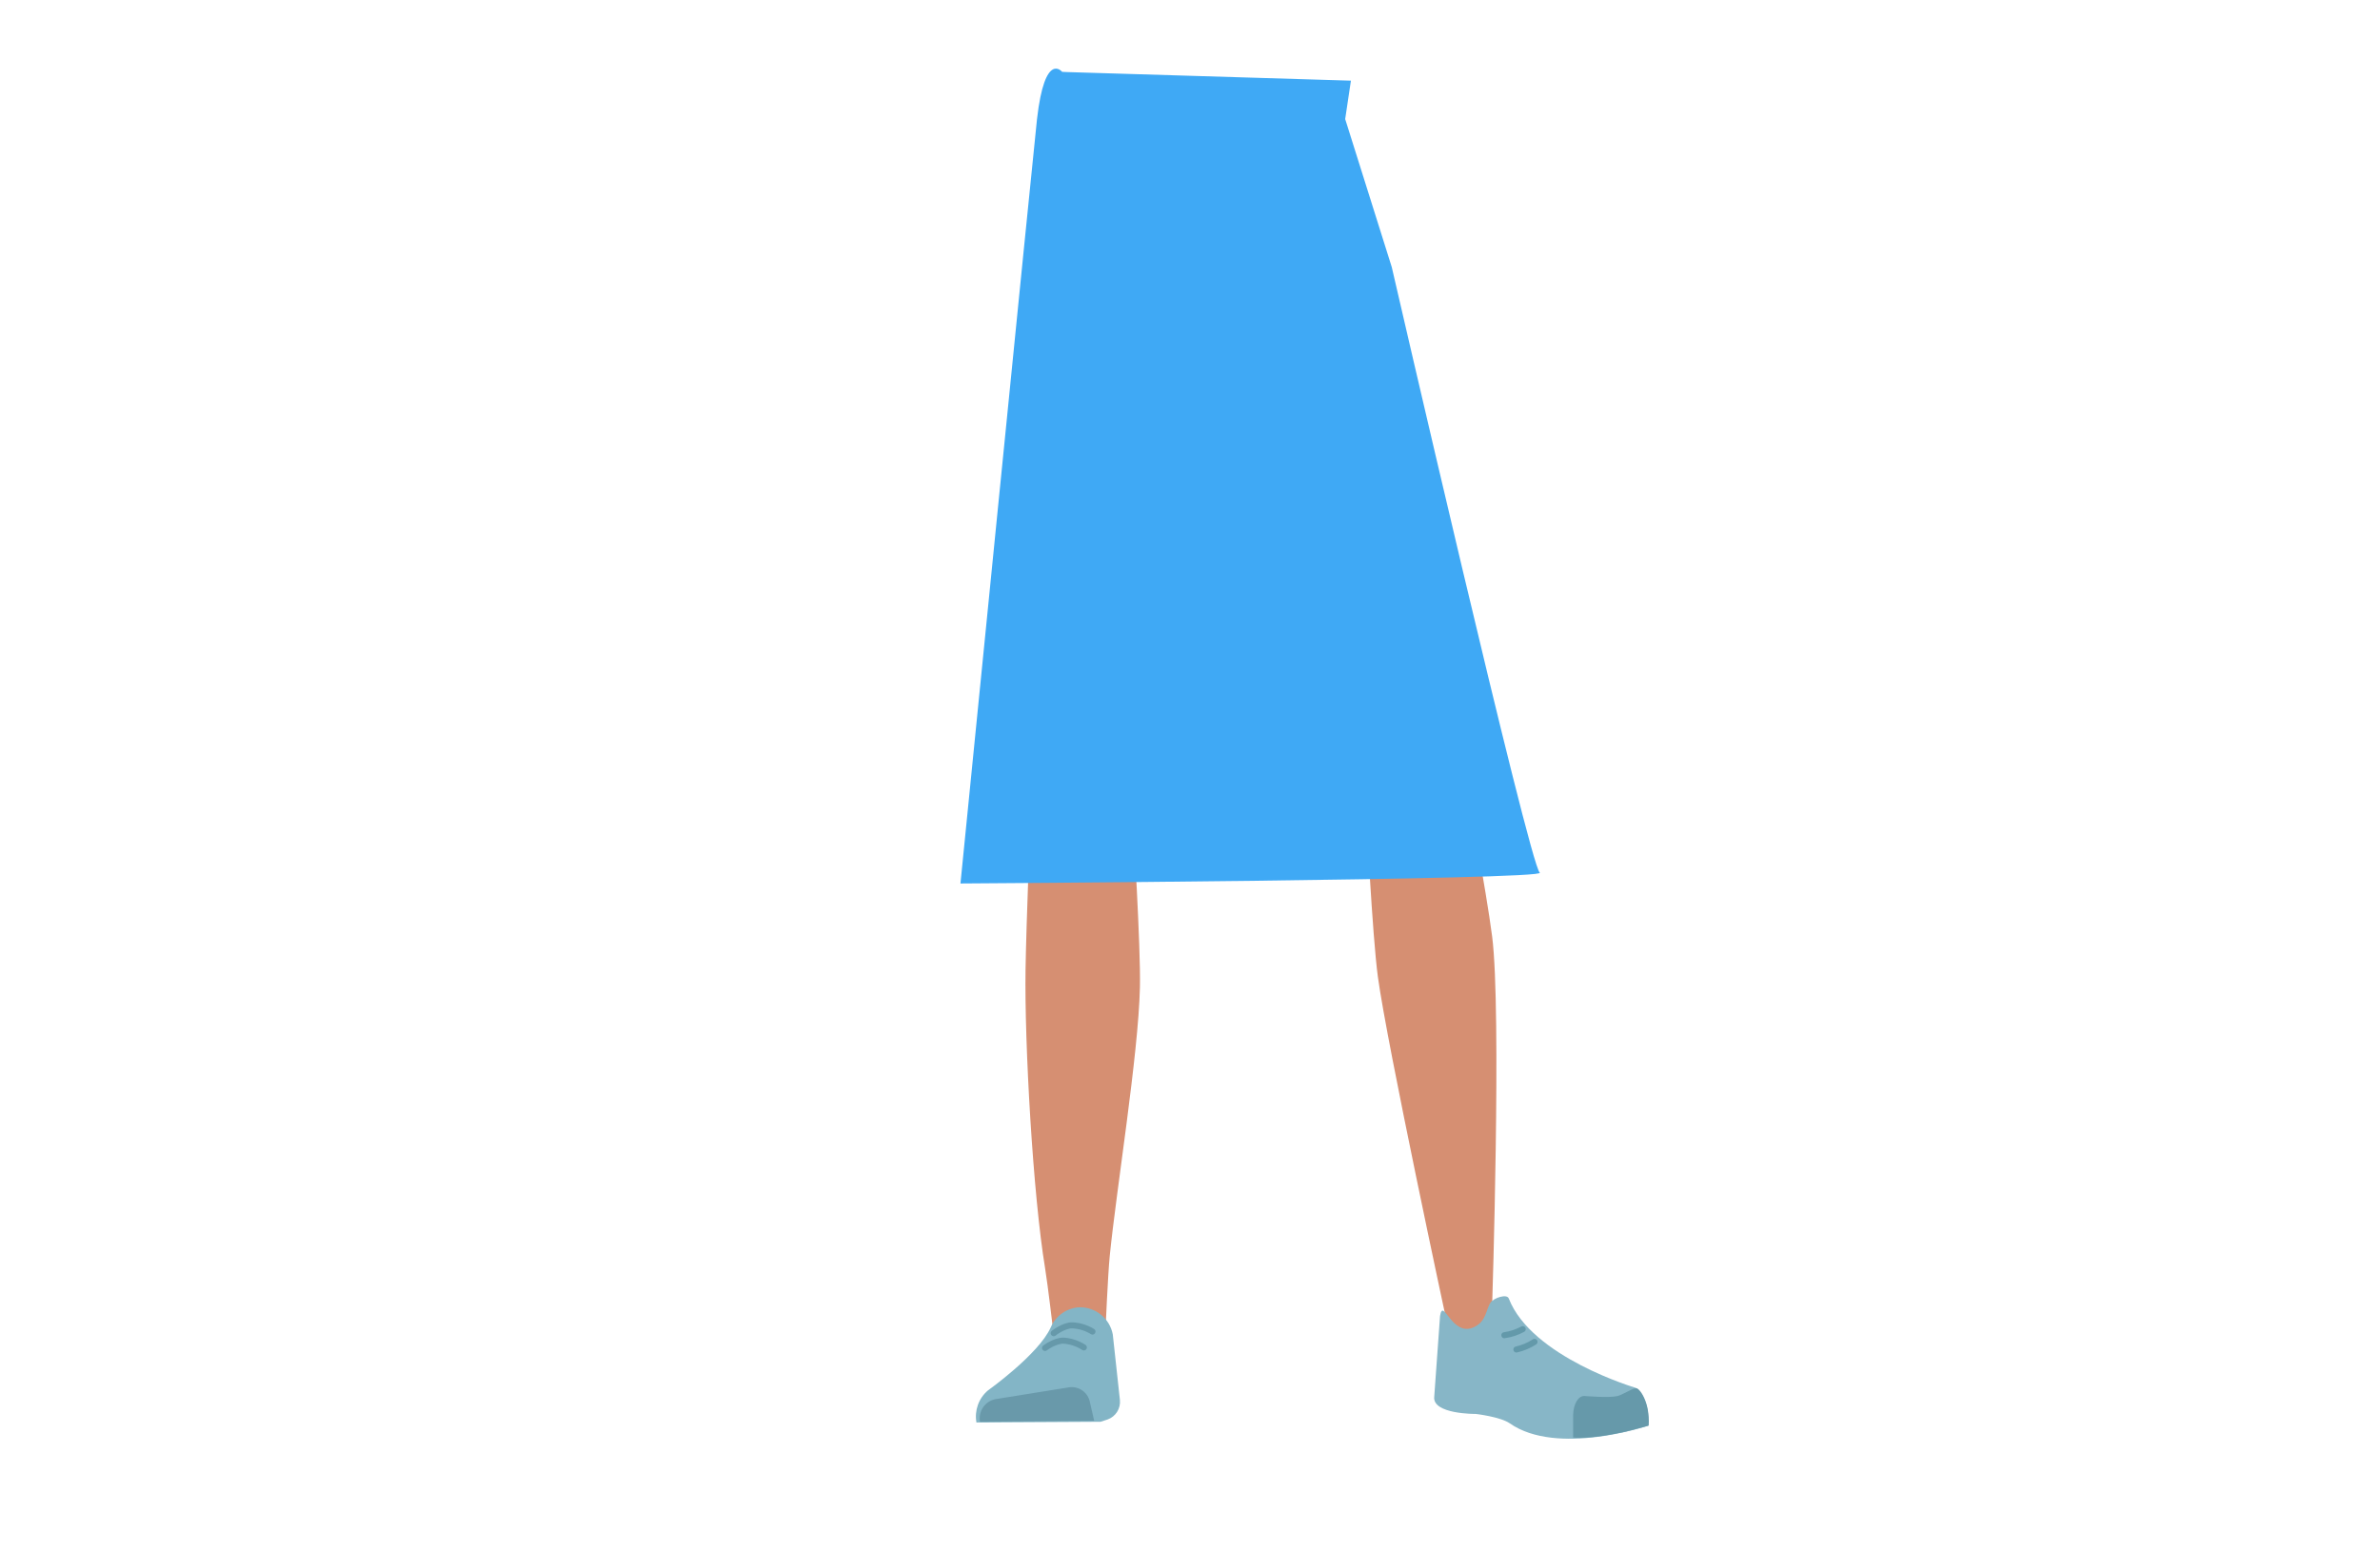
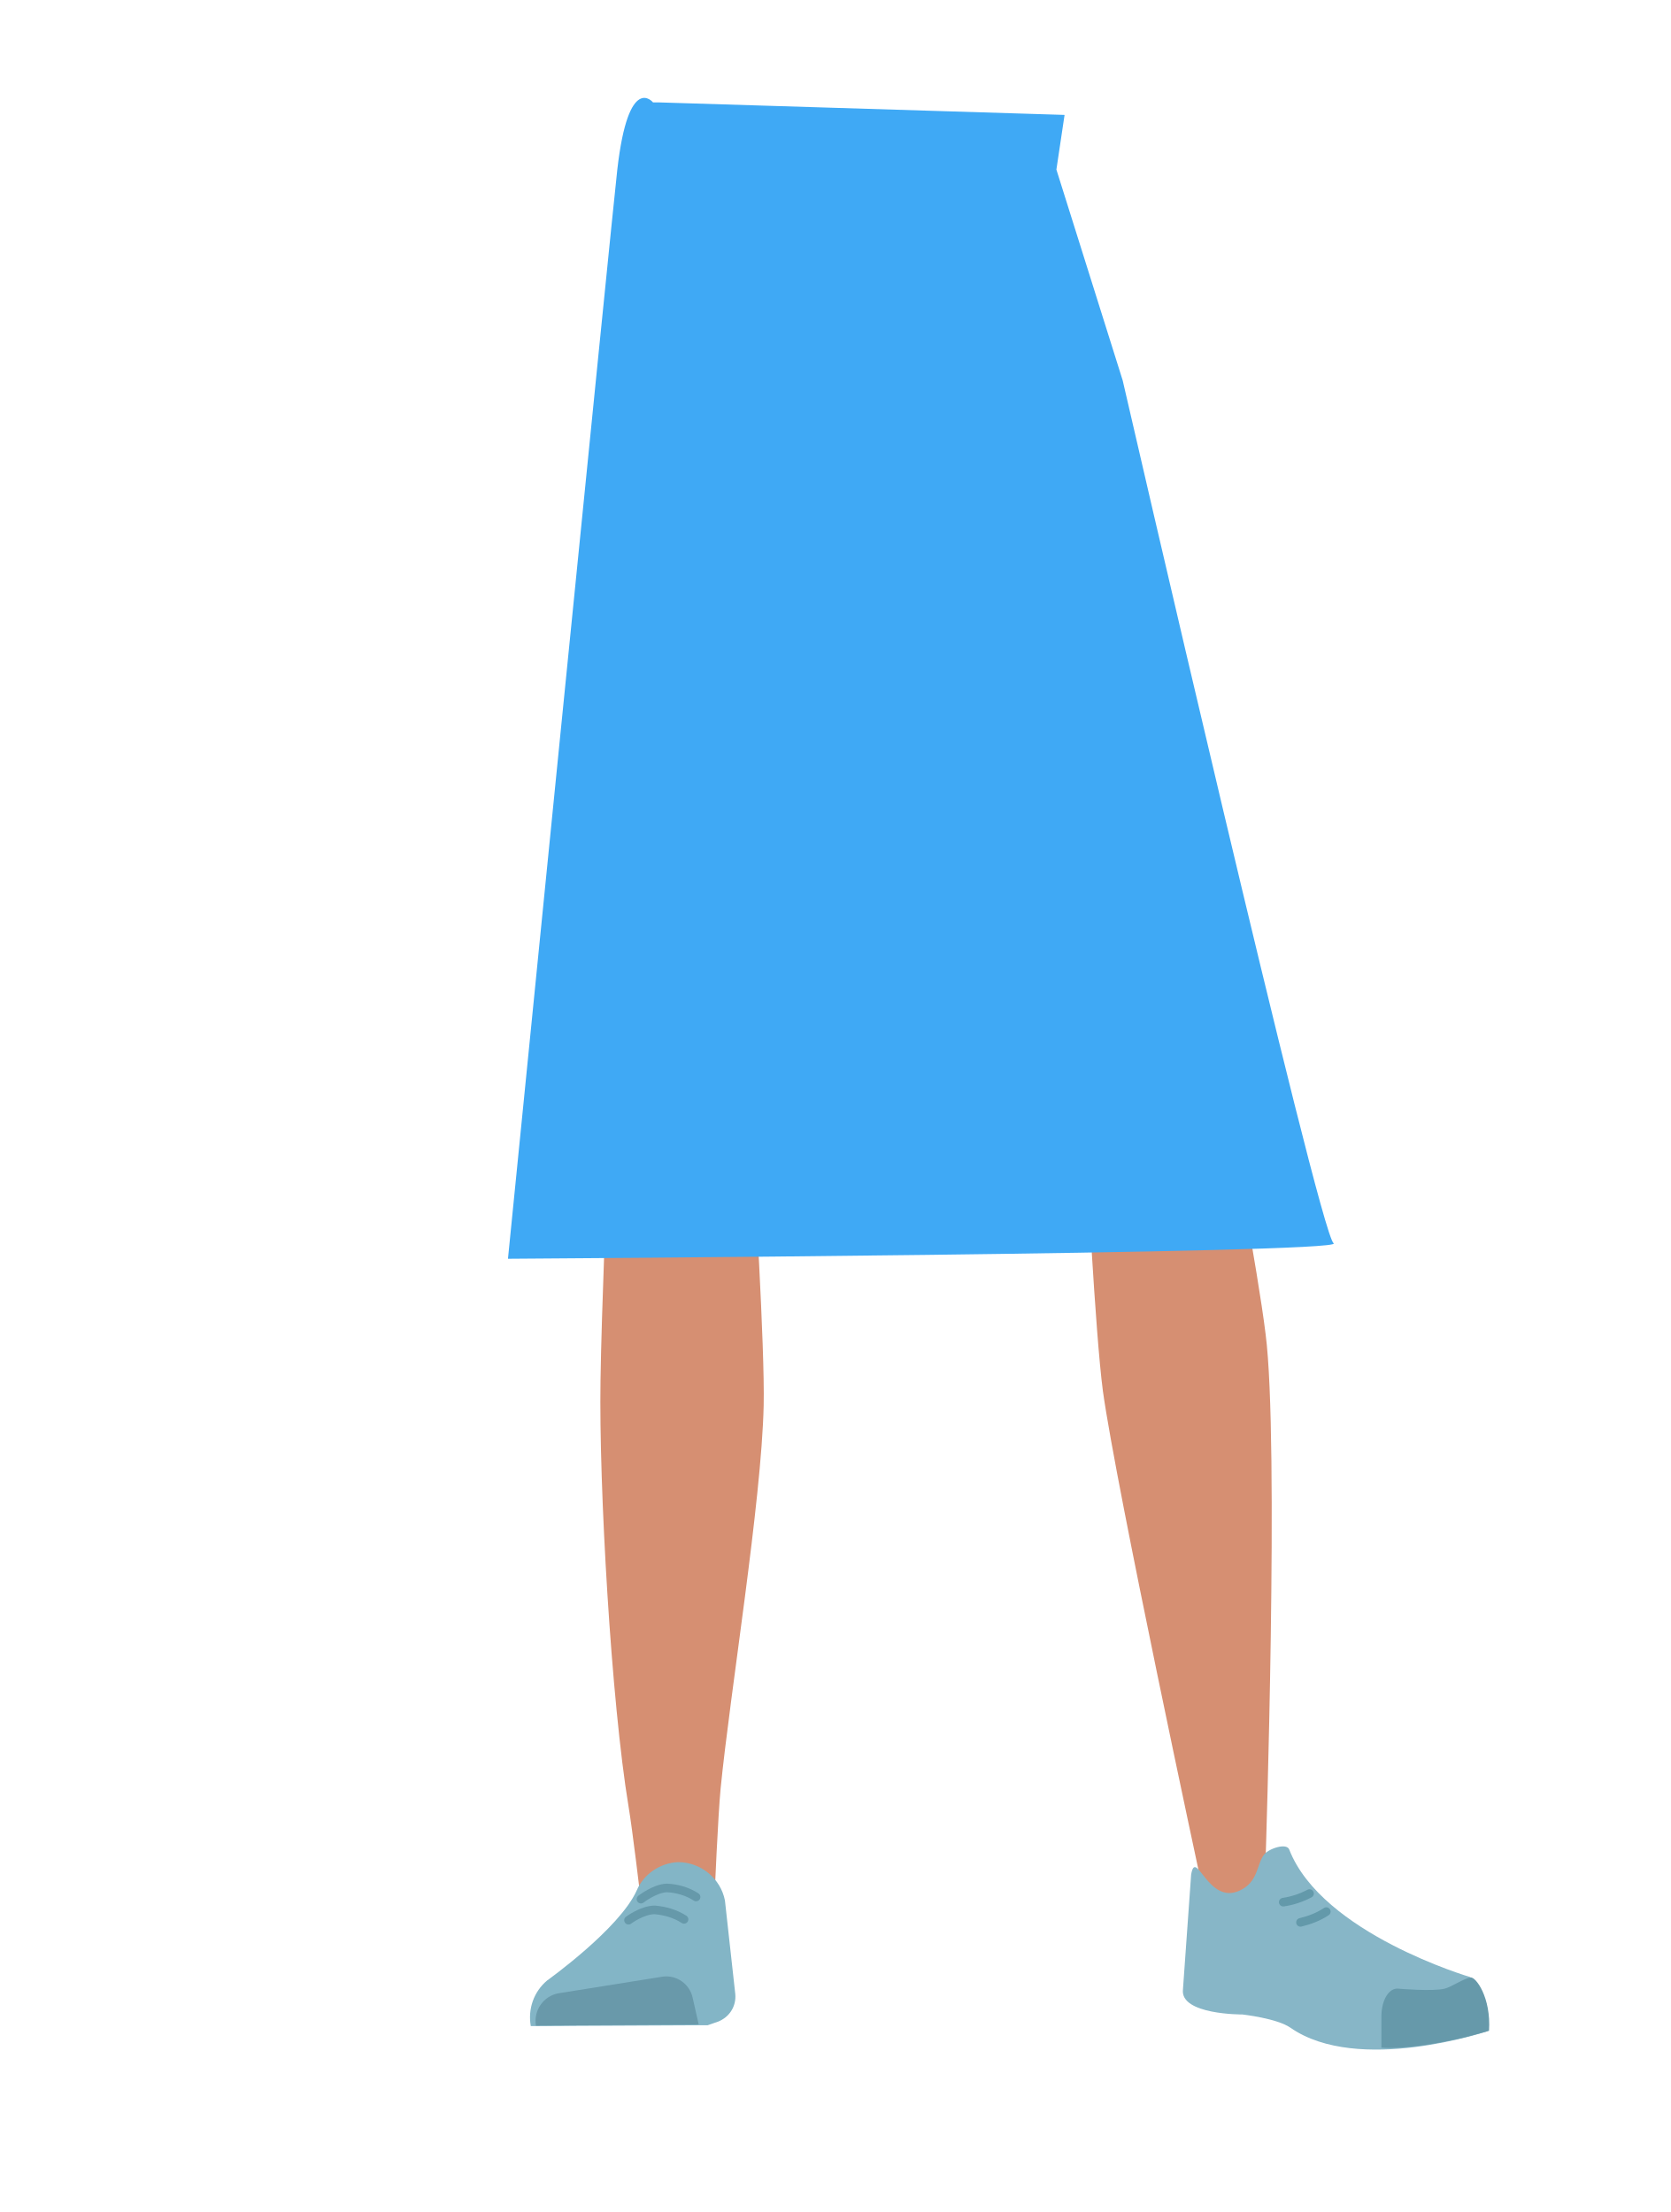
- <svg xmlns="http://www.w3.org/2000/svg" viewBox="0 0 788 513.97">
-   <defs>
-     <style>.cls-1{fill:#d4c06d;}.cls-2{fill:#d68f72;}.cls-3{fill:#83b5c6;}.cls-4{fill:#6999aa;}.cls-5,.cls-8{fill:none;stroke-linecap:round;stroke-miterlimit:10;stroke-width:2px;}.cls-5{stroke:#69a;}.cls-6{fill:#87b6c7;}.cls-7{fill:#69a;}.cls-8{stroke:#6399aa;}.cls-9{fill:#3fa9f5;}</style>
-   </defs>
-   <g id="Calque_10" data-name="Calque 10">
-     <path class="cls-1" d="M340.37,273.09c1.21,10.93,8.45,19.2,16.94,19.37h0c8.12.16,15.06-7.14,16.58-17.43,0,0,8.81-73.38,9-99.72.05-6.23-1.58-24.89-1.58-24.89L377.39,107s-2.75-20.49-19.52-23c-19.32-2.9-19.65,10.51-19.65,10.51s-6.18,69.05-6,90.9C332.46,205.51,340.37,273.09,340.37,273.09Z" />
-     <path class="cls-1" d="M472.49,266.08c.46,11-5.43,20.26-13.8,21.72h0c-8,1.39-16-4.77-19-14.71,0,0-19.87-71.19-24.08-97.18-1-6.15-2.22-24.85-2.22-24.85l-2.72-43.54s-.39-20.67,15.8-25.71c18.65-5.8,21,7.4,21,7.4s16.6,67.3,19.71,88.94C470,198.08,472.49,266.08,472.49,266.08Z" />
-     <path class="cls-2" d="M357.25,255.73c-9.22.2-14.6,5.29-16,13.44,0,0-1.46,36.39-1.7,51.71-.38,24.58,2.47,74.71,6.47,98.93.88,5.31,2.76,21.33,2.76,21.33a8.92,8.92,0,0,0,9,8.05h0a8.94,8.94,0,0,0,8.23-8.66s.8-18.54,1.41-24.68c2.22-22.28,9.49-66.56,10-89,.31-13.49-2.3-54.79-2.3-54.79-1-13.57-10-16.25-17.93-16.37Z" />
-     <path class="cls-2" d="M468.17,248.79c9.14-1.08,15.05,3.29,17.34,11.31,0,0,6.56,34.52,8.53,49.93,3.16,24.72,0,122,0,122-.07,4.9-.07,11.39-4.55,11.8h0c-4.4.4-9.73-1.73-10.53-6.45,0,0-19.71-91.55-22.76-114.06-1.84-13.55-3.92-55.55-3.92-55.55-.53-13.81,8.1-17.78,15.91-19Z" />
-     <path class="cls-3" d="M357.53,432.74h0a10.91,10.91,0,0,0-9.62,6.64h0c-4,8.94-20.83,20.91-20.83,20.91a11.3,11.3,0,0,0-3.79,10.59h0l41.09-.23,2.31-.75a6.18,6.18,0,0,0,4.1-6.5l-2.36-21.7A11.07,11.07,0,0,0,357.53,432.74Z" />
-     <path class="cls-4" d="M324.47,470.67h0a6.47,6.47,0,0,1,5.13-7.51L354,459.24a6.14,6.14,0,0,1,6.86,4.9l1.41,6.17Z" />
-     <path class="cls-5" d="M348.87,441.33s3.17-2.53,6-2.6a13.87,13.87,0,0,1,6.84,2.06" />
-     <path class="cls-5" d="M346,446.22s3.23-2.44,6.07-2.43a14.09,14.09,0,0,1,6.79,2.25" />
-     <path class="cls-6" d="M488,439.34c4.29-2,3.92-6,5.61-8.27,1-1.37,5.29-2.91,5.94-1.22,7.57,19.45,42,29.56,42,29.56,3.69,3.21,4.58,7.77,4,12.58h0s-30,10.13-45.66-.81c-3.14-2.19-11.25-3.12-11.25-3.12s-14.53.15-13.77-5.76l1.92-26.68C477.84,429.19,480.64,442.77,488,439.34Z" />
-     <path class="cls-7" d="M545.88,471.93c.45-7.82-3.09-12.62-4.27-12.4-1.69.32-4.38,2.18-6.05,2.6-2.68.67-10.83,0-10.83,0-2.09-.22-3.77,2.5-3.88,6.25v7.49s5,.74,16.69-1.81C539.47,473.67,545.88,471.93,545.88,471.93Z" />
-     <path class="cls-8" d="M504.16,440a17.88,17.88,0,0,1-6.09,2" />
-     <path class="cls-8" d="M508.07,444.2a18.49,18.49,0,0,1-6,2.52" />
-     <path class="cls-9" d="M351.66,23.78s-5.7-7.14-8.31,15.6C342.49,46.83,318,292.46,318,292.46s195.15-1.19,191.8-3.59-49-200.46-49-200.46l-15.42-49,1.9-12.71-94.15-2.85" />
+ <svg xmlns="http://www.w3.org/2000/svg" version="1.1" id="Calque_1" x="0px" y="0px" viewBox="0 0 388 514" style="enable-background:new 0 0 388 514;" xml:space="preserve">
+   <style type="text/css">
+ 	.st0{fill:#D4C06D;}
+ 	.st1{fill:#D68F72;}
+ 	.st2{fill:#83B5C6;}
+ 	.st3{fill:#6999AA;}
+ 	.st4{fill:none;stroke:#6699AA;stroke-width:2;stroke-linecap:round;stroke-miterlimit:10;}
+ 	.st5{fill:#87B6C7;}
+ 	.st6{fill:#6699AA;}
+ 	.st7{fill:none;stroke:#6399AA;stroke-width:2;stroke-linecap:round;stroke-miterlimit:10;}
+ 	.st8{fill:#3FA9F5;}
+ </style>
+   <g id="Calque_10">
+     <path class="st0" d="M140.4,273.1c1.2,10.9,8.5,19.2,16.9,19.4l0,0c8.1,0.2,15.1-7.1,16.6-17.4c0,0,8.8-73.4,9-99.7   c0-6.2-1.6-24.9-1.6-24.9l-3.9-43.4c0,0-2.8-20.5-19.5-23c-19.3-2.9-19.6,10.5-19.6,10.5s-6.2,69-6,90.9   C132.5,205.5,140.4,273.1,140.4,273.1z" />
+     <path class="st0" d="M272.5,266.1c0.5,11-5.4,20.3-13.8,21.7l0,0c-8,1.4-16-4.8-19-14.7c0,0-19.9-71.2-24.1-97.2   c-1-6.1-2.2-24.9-2.2-24.9l-2.7-43.5c0,0-0.4-20.7,15.8-25.7c18.6-5.8,21,7.4,21,7.4s16.6,67.3,19.7,88.9   C270,198.1,272.5,266.1,272.5,266.1z" />
+     <path class="st1" d="M157.2,255.7c-9.2,0.2-14.6,5.3-16,13.4c0,0-1.5,36.4-1.7,51.7c-0.4,24.6,2.5,74.7,6.5,98.9   c0.9,5.3,2.8,21.3,2.8,21.3c0.5,4.6,4.4,8.1,9,8l0,0c4.6-0.4,8.1-4.1,8.2-8.7c0,0,0.8-18.5,1.4-24.7c2.2-22.3,9.5-66.6,10-89   c0.3-13.5-2.3-54.8-2.3-54.8C174.1,258.5,165.1,255.8,157.2,255.7L157.2,255.7z" />
+     <path class="st1" d="M268.2,248.8c9.1-1.1,15,3.3,17.3,11.3c0,0,6.6,34.5,8.5,49.9c3.2,24.7,0,122,0,122   c-0.1,4.9-0.1,11.4-4.5,11.8l0,0c-4.4,0.4-9.7-1.7-10.5-6.5c0,0-19.7-91.6-22.8-114.1c-1.8-13.5-3.9-55.5-3.9-55.5   C251.8,254,260.4,250,268.2,248.8L268.2,248.8z" />
+     <path class="st2" d="M157.5,432.7L157.5,432.7c-4.2,0.2-8,2.8-9.6,6.6l0,0c-4,8.9-20.8,20.9-20.8,20.9c-3.1,2.6-4.5,6.6-3.8,10.6   l0,0l41.1-0.2l2.3-0.8c2.7-1,4.4-3.6,4.1-6.5l-2.4-21.7C167.4,436.5,162.8,432.7,157.5,432.7z" />
+     <path class="st3" d="M124.5,470.7L124.5,470.7c-0.6-3.5,1.7-6.8,5.1-7.5l24.4-3.9c3.2-0.4,6.2,1.7,6.9,4.9l1.4,6.2L124.5,470.7z" />
+     <path class="st4" d="M148.9,441.3c0,0,3.2-2.5,6-2.6c2.4,0.1,4.8,0.8,6.8,2.1" />
+     <path class="st4" d="M146,446.2c0,0,3.2-2.4,6.1-2.4c2.4,0.2,4.8,0.9,6.8,2.2" />
+     <path class="st5" d="M288,439.3c4.3-2,3.9-6,5.6-8.3c1-1.4,5.3-2.9,5.9-1.2c7.6,19.5,42,29.6,42,29.6c3.7,3.2,4.6,7.8,4,12.6l0,0   c0,0-30,10.1-45.7-0.8c-3.1-2.2-11.2-3.1-11.2-3.1s-14.5,0.1-13.8-5.8l1.9-26.7C277.8,429.2,280.6,442.8,288,439.3z" />
+     <path class="st6" d="M345.9,471.9c0.5-7.8-3.1-12.6-4.3-12.4c-1.7,0.3-4.4,2.2-6,2.6c-2.7,0.7-10.8,0-10.8,0   c-2.1-0.2-3.8,2.5-3.9,6.2v7.5c0,0,5,0.7,16.7-1.8C339.5,473.7,345.9,471.9,345.9,471.9z" />
+     <path class="st7" d="M304.2,440c-1.9,1-4,1.7-6.1,2" />
+     <path class="st7" d="M308.1,444.2c-1.8,1.2-3.9,2-6,2.5" />
+     <path class="st8" d="M151.7,23.8c0,0-5.7-7.1-8.3,15.6c-0.9,7.5-25.4,253.1-25.4,253.1s195.2-1.2,191.8-3.6s-49-200.5-49-200.5   l-15.4-49l1.9-12.7l-94.1-2.9" />
  </g>
</svg>
